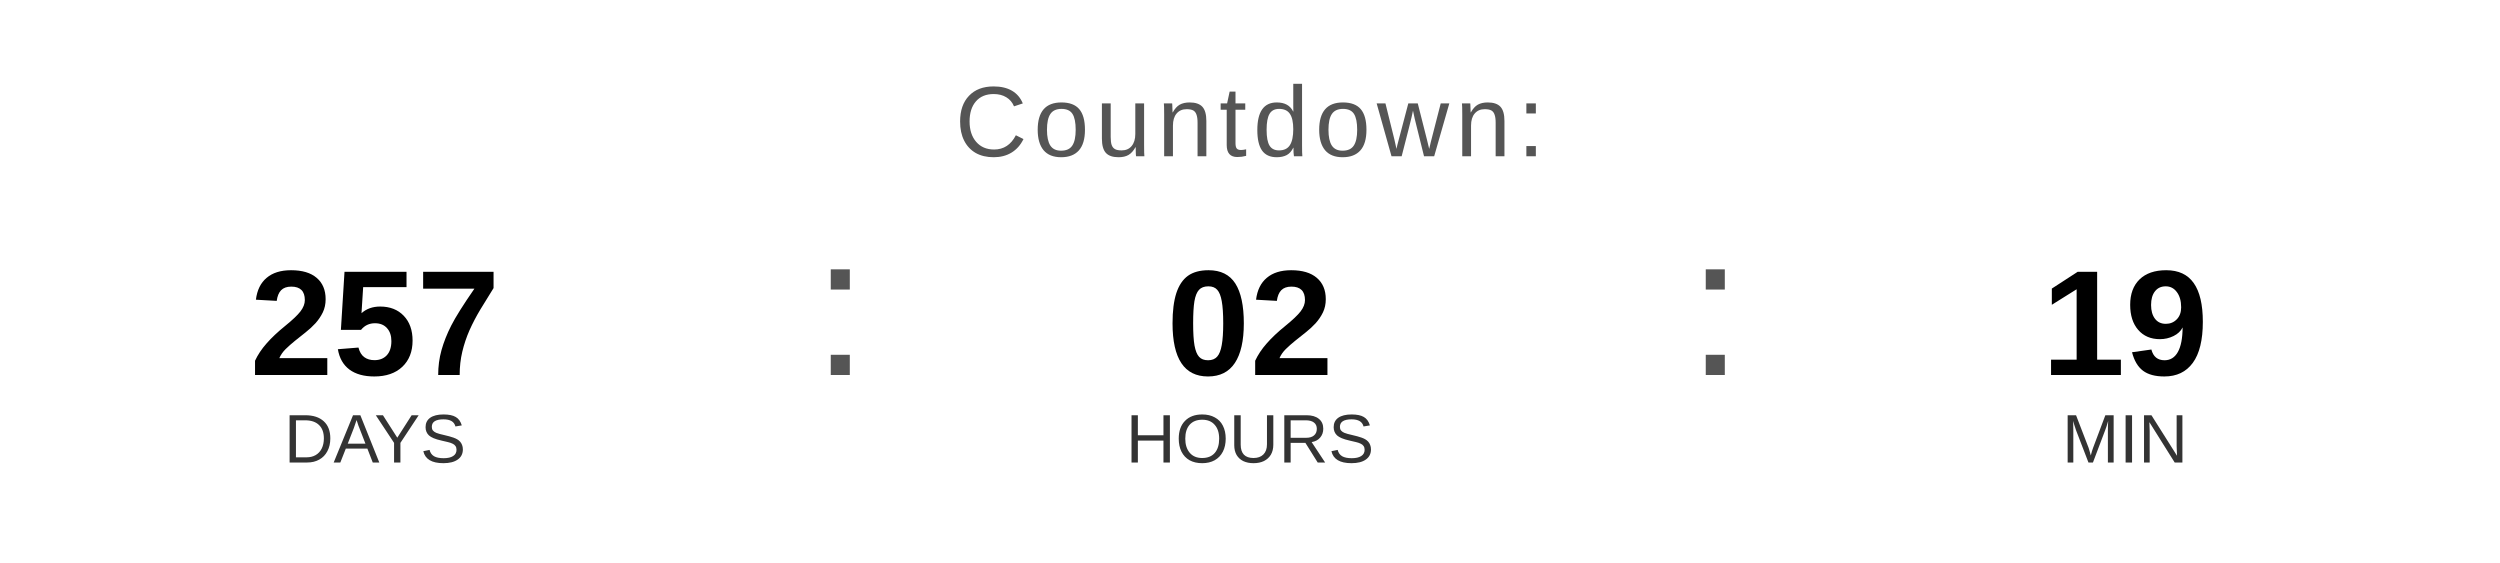
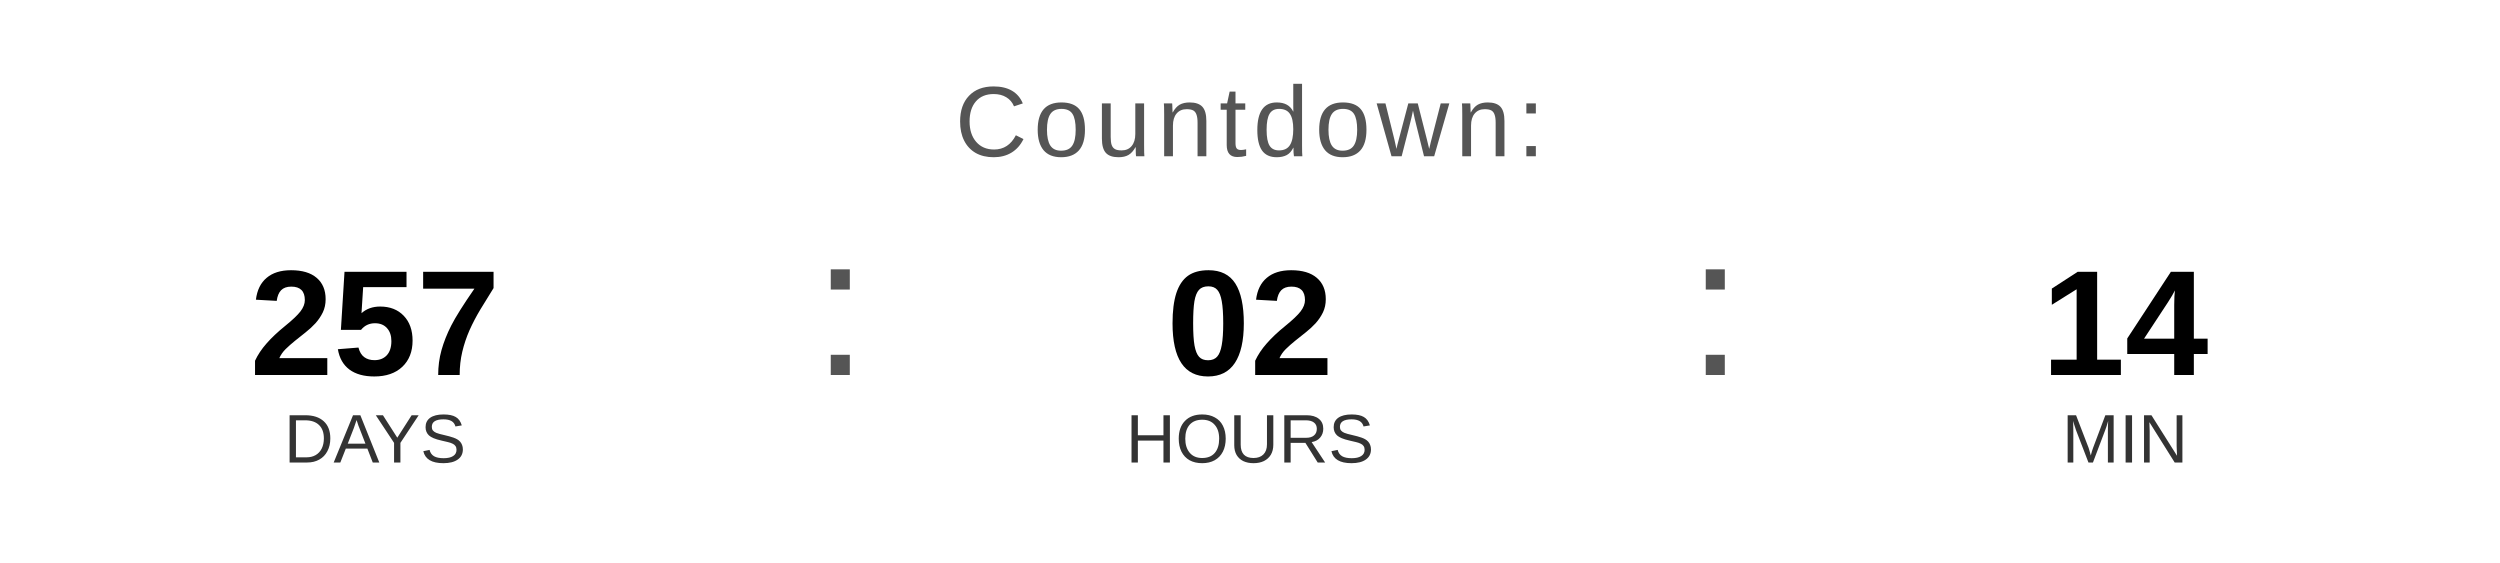
<svg xmlns="http://www.w3.org/2000/svg" width="400" height="90" viewBox="0 0 400 90">
  <text x="200" y="25" font-family="Arial, Helvetica, sans-serif" font-size="16" fill="#555555" text-anchor="middle" letter-spacing="1">
    Countdown:
  </text>
  <text x="60" y="60" font-family="Arial, Helvetica, sans-serif" font-size="24" font-weight="bold" fill="#000000" text-anchor="middle">257</text>
  <text x="60" y="74" font-family="Arial, Helvetica, sans-serif" font-size="11" fill="#333333" text-anchor="middle">DAYS</text>
  <text x="130" y="60" font-family="Arial, sans-serif" font-size="32" fill="#555555">:</text>
  <text x="200" y="60" font-family="Arial, Helvetica, sans-serif" font-size="24" font-weight="bold" fill="#000000" text-anchor="middle">02</text>
  <text x="200" y="74" font-family="Arial, Helvetica, sans-serif" font-size="11" fill="#333333" text-anchor="middle">HOURS</text>
  <text x="270" y="60" font-family="Arial, sans-serif" font-size="32" fill="#555555">:</text>
-   <text x="340" y="60" font-family="Arial, Helvetica, sans-serif" font-size="24" font-weight="bold" fill="#000000" text-anchor="middle">19</text>
+   <text x="340" y="60" font-family="Arial, Helvetica, sans-serif" font-size="24" font-weight="bold" fill="#000000" text-anchor="middle">14</text>
  <text x="340" y="74" font-family="Arial, Helvetica, sans-serif" font-size="11" fill="#333333" text-anchor="middle">MIN</text>
</svg>
